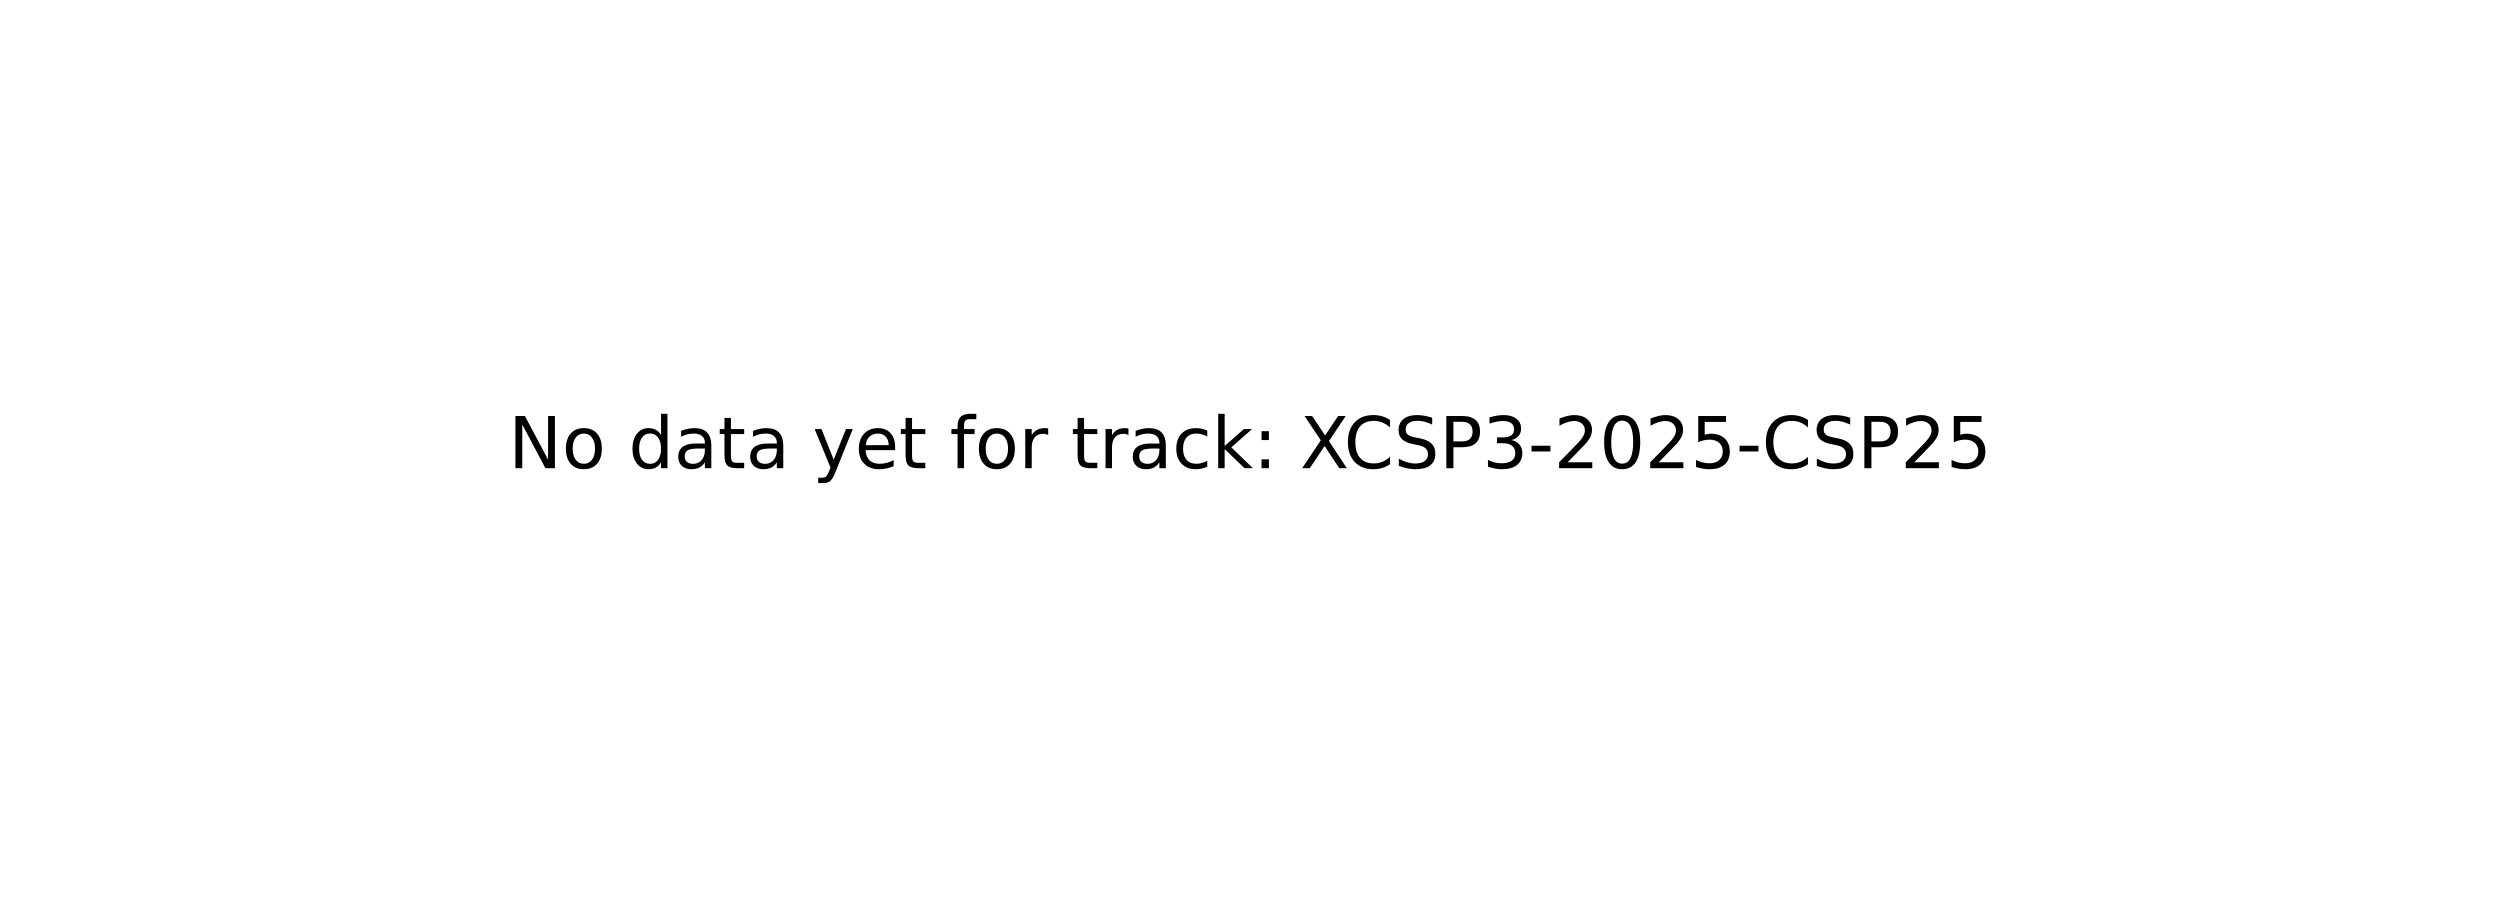
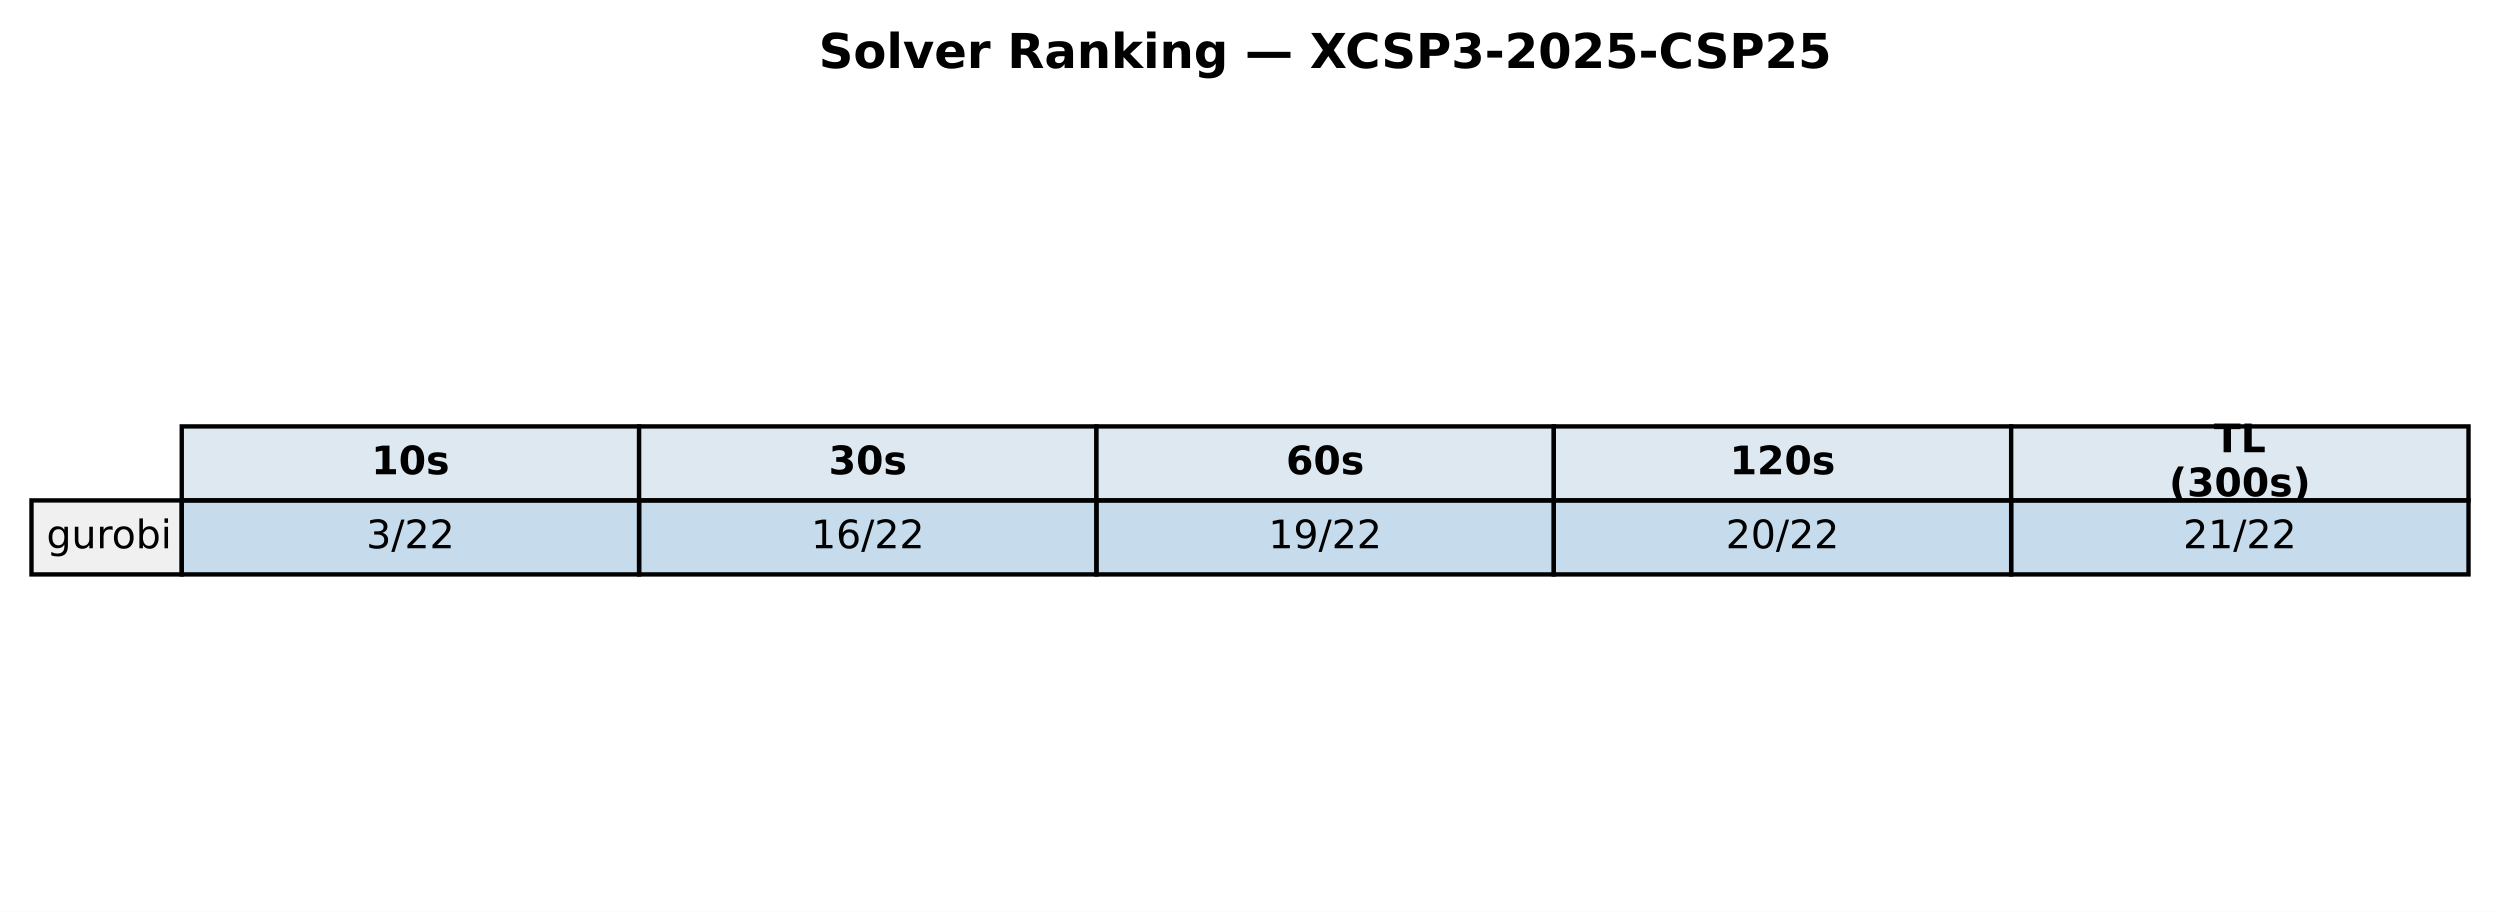
- <svg xmlns="http://www.w3.org/2000/svg" xmlns:xlink="http://www.w3.org/1999/xlink" width="349.2pt" height="125.28pt" viewBox="0 0 349.2 125.28" version="1.1">
+ <svg xmlns="http://www.w3.org/2000/svg" xmlns:xlink="http://www.w3.org/1999/xlink" width="571.72pt" height="208.518pt" viewBox="0 0 571.72 208.518" version="1.1">
  <defs>
    <style type="text/css">*{stroke-linejoin: round; stroke-linecap: butt}</style>
  </defs>
  <g id="figure_1">
    <g id="patch_1">
-       <path d="M 0 125.28  L 349.2 125.28  L 349.2 0  L 0 0  z " style="fill: #ffffff" />
+       <path d="M 0 208.518  L 571.72 208.518  L 571.72 0  L 0 0  z " style="fill: #ffffff" />
    </g>
    <g id="axes_1">
-       <g id="text_1">
-         <g transform="translate(71.0125 65.39938) scale(0.1 -0.1)">
+       <g id="table_1">
+         <g id="patch_2">
+           <path d="M 41.563 114.438  L 146.154 114.438  L 146.154 97.514  L 41.563 97.514  z " style="fill: #dde8f0; stroke: #000000; stroke-linejoin: miter" />
+         </g>
+         <g id="text_1">
+           <g transform="translate(84.91809 108.4594) scale(0.09 -0.09)">
+             <defs>
+               <path id="DejaVuSans-Bold-31" d="M 750 831  L 1813 831  L 1813 3847  L 722 3622  L 722 4441  L 1806 4666  L 2950 4666  L 2950 831  L 4013 831  L 4013 0  L 750 0  L 750 831  z " transform="scale(0.015625)" />
+               <path id="DejaVuSans-Bold-30" d="M 2944 2338  Q 2944 3213 2780 3570  Q 2616 3928 2228 3928  Q 1841 3928 1675 3570  Q 1509 3213 1509 2338  Q 1509 1453 1675 1090  Q 1841 728 2228 728  Q 2613 728 2778 1090  Q 2944 1453 2944 2338  z M 4147 2328  Q 4147 1169 3647 539  Q 3147 -91 2228 -91  Q 1306 -91 806 539  Q 306 1169 306 2328  Q 306 3491 806 4120  Q 1306 4750 2228 4750  Q 3147 4750 3647 4120  Q 4147 3491 4147 2328  z " transform="scale(0.015625)" />
+               <path id="DejaVuSans-Bold-73" d="M 3272 3391  L 3272 2541  Q 2913 2691 2578 2766  Q 2244 2841 1947 2841  Q 1628 2841 1473 2761  Q 1319 2681 1319 2516  Q 1319 2381 1436 2309  Q 1553 2238 1856 2203  L 2053 2175  Q 2913 2066 3209 1816  Q 3506 1566 3506 1031  Q 3506 472 3093 190  Q 2681 -91 1863 -91  Q 1516 -91 1145 -36  Q 775 19 384 128  L 384 978  Q 719 816 1070 734  Q 1422 653 1784 653  Q 2113 653 2278 743  Q 2444 834 2444 1013  Q 2444 1163 2330 1236  Q 2216 1309 1875 1350  L 1678 1375  Q 931 1469 631 1722  Q 331 1975 331 2491  Q 331 3047 712 3315  Q 1094 3584 1881 3584  Q 2191 3584 2531 3537  Q 2872 3491 3272 3391  z " transform="scale(0.015625)" />
+             </defs>
+             <use xlink:href="#DejaVuSans-Bold-31" />
+             <use xlink:href="#DejaVuSans-Bold-30" transform="translate(69.58008 0)" />
+             <use xlink:href="#DejaVuSans-Bold-73" transform="translate(139.1602 0)" />
+           </g>
+         </g>
+         <g id="patch_3">
+           <path d="M 146.154 114.438  L 250.746 114.438  L 250.746 97.514  L 146.154 97.514  z " style="fill: #dde8f0; stroke: #000000; stroke-linejoin: miter" />
+         </g>
+         <g id="text_2">
+           <g transform="translate(189.5096 108.4594) scale(0.09 -0.09)">
+             <defs>
+               <path id="DejaVuSans-Bold-33" d="M 2981 2516  Q 3453 2394 3698 2092  Q 3944 1791 3944 1325  Q 3944 631 3412 270  Q 2881 -91 1863 -91  Q 1503 -91 1142 -33  Q 781 25 428 141  L 428 1069  Q 766 900 1098 814  Q 1431 728 1753 728  Q 2231 728 2486 893  Q 2741 1059 2741 1369  Q 2741 1688 2480 1852  Q 2219 2016 1709 2016  L 1228 2016  L 1228 2791  L 1734 2791  Q 2188 2791 2409 2933  Q 2631 3075 2631 3366  Q 2631 3634 2415 3781  Q 2200 3928 1806 3928  Q 1516 3928 1219 3862  Q 922 3797 628 3669  L 628 4550  Q 984 4650 1334 4700  Q 1684 4750 2022 4750  Q 2931 4750 3382 4451  Q 3834 4153 3834 3553  Q 3834 3144 3618 2883  Q 3403 2622 2981 2516  z " transform="scale(0.015625)" />
+             </defs>
+             <use xlink:href="#DejaVuSans-Bold-33" />
+             <use xlink:href="#DejaVuSans-Bold-30" transform="translate(69.58008 0)" />
+             <use xlink:href="#DejaVuSans-Bold-73" transform="translate(139.1602 0)" />
+           </g>
+         </g>
+         <g id="patch_4">
+           <path d="M 250.746 114.438  L 355.337 114.438  L 355.337 97.514  L 250.746 97.514  z " style="fill: #dde8f0; stroke: #000000; stroke-linejoin: miter" />
+         </g>
+         <g id="text_3">
+           <g transform="translate(294.1011 108.4594) scale(0.09 -0.09)">
+             <defs>
+               <path id="DejaVuSans-Bold-36" d="M 2316 2303  Q 2000 2303 1842 2098  Q 1684 1894 1684 1484  Q 1684 1075 1842 870  Q 2000 666 2316 666  Q 2634 666 2792 870  Q 2950 1075 2950 1484  Q 2950 1894 2792 2098  Q 2634 2303 2316 2303  z M 3803 4544  L 3803 3681  Q 3506 3822 3243 3889  Q 2981 3956 2731 3956  Q 2194 3956 1894 3657  Q 1594 3359 1544 2772  Q 1750 2925 1990 3001  Q 2231 3078 2516 3078  Q 3231 3078 3670 2659  Q 4109 2241 4109 1563  Q 4109 813 3618 361  Q 3128 -91 2303 -91  Q 1394 -91 895 523  Q 397 1138 397 2266  Q 397 3422 980 4083  Q 1563 4744 2578 4744  Q 2900 4744 3203 4694  Q 3506 4644 3803 4544  z " transform="scale(0.015625)" />
+             </defs>
+             <use xlink:href="#DejaVuSans-Bold-36" />
+             <use xlink:href="#DejaVuSans-Bold-30" transform="translate(69.58008 0)" />
+             <use xlink:href="#DejaVuSans-Bold-73" transform="translate(139.1602 0)" />
+           </g>
+         </g>
+         <g id="patch_5">
+           <path d="M 355.337 114.438  L 459.929 114.438  L 459.929 97.514  L 355.337 97.514  z " style="fill: #dde8f0; stroke: #000000; stroke-linejoin: miter" />
+         </g>
+         <g id="text_4">
+           <g transform="translate(395.5616 108.4594) scale(0.09 -0.09)">
+             <defs>
+               <path id="DejaVuSans-Bold-32" d="M 1844 884  L 3897 884  L 3897 0  L 506 0  L 506 884  L 2209 2388  Q 2438 2594 2547 2791  Q 2656 2988 2656 3200  Q 2656 3528 2436 3728  Q 2216 3928 1850 3928  Q 1569 3928 1234 3808  Q 900 3688 519 3450  L 519 4475  Q 925 4609 1322 4679  Q 1719 4750 2100 4750  Q 2938 4750 3402 4381  Q 3866 4013 3866 3353  Q 3866 2972 3669 2642  Q 3472 2313 2841 1759  L 1844 884  z " transform="scale(0.015625)" />
+             </defs>
+             <use xlink:href="#DejaVuSans-Bold-31" />
+             <use xlink:href="#DejaVuSans-Bold-32" transform="translate(69.58008 0)" />
+             <use xlink:href="#DejaVuSans-Bold-30" transform="translate(139.1602 0)" />
+             <use xlink:href="#DejaVuSans-Bold-73" transform="translate(208.7402 0)" />
+           </g>
+         </g>
+         <g id="patch_6">
+           <path d="M 459.929 114.438  L 564.52 114.438  L 564.52 97.514  L 459.929 97.514  z " style="fill: #dde8f0; stroke: #000000; stroke-linejoin: miter" />
+         </g>
+         <g id="text_5">
+           <g transform="translate(506.2872 103.4204) scale(0.09 -0.09)">
+             <defs>
+               <path id="DejaVuSans-Bold-54" d="M 31 4666  L 4331 4666  L 4331 3756  L 2784 3756  L 2784 0  L 1581 0  L 1581 3756  L 31 3756  L 31 4666  z " transform="scale(0.015625)" />
+               <path id="DejaVuSans-Bold-4c" d="M 588 4666  L 1791 4666  L 1791 909  L 3903 909  L 3903 0  L 588 0  L 588 4666  z " transform="scale(0.015625)" />
+             </defs>
+             <use xlink:href="#DejaVuSans-Bold-54" />
+             <use xlink:href="#DejaVuSans-Bold-4c" transform="translate(68.21289 0)" />
+           </g>
+           <g transform="translate(496.0399 113.4984) scale(0.09 -0.09)">
+             <defs>
+               <path id="DejaVuSans-Bold-28" d="M 2413 -844  L 1484 -844  Q 1006 -72 778 623  Q 550 1319 550 2003  Q 550 2688 779 3389  Q 1009 4091 1484 4856  L 2413 4856  Q 2013 4116 1813 3408  Q 1613 2700 1613 2009  Q 1613 1319 1811 609  Q 2009 -100 2413 -844  z " transform="scale(0.015625)" />
+               <path id="DejaVuSans-Bold-29" d="M 513 -844  Q 913 -100 1113 609  Q 1313 1319 1313 2009  Q 1313 2700 1113 3408  Q 913 4116 513 4856  L 1441 4856  Q 1916 4091 2145 3389  Q 2375 2688 2375 2003  Q 2375 1319 2147 623  Q 1919 -72 1441 -844  L 513 -844  z " transform="scale(0.015625)" />
+             </defs>
+             <use xlink:href="#DejaVuSans-Bold-28" />
+             <use xlink:href="#DejaVuSans-Bold-33" transform="translate(45.70312 0)" />
+             <use xlink:href="#DejaVuSans-Bold-30" transform="translate(115.2832 0)" />
+             <use xlink:href="#DejaVuSans-Bold-30" transform="translate(184.8633 0)" />
+             <use xlink:href="#DejaVuSans-Bold-73" transform="translate(254.4434 0)" />
+             <use xlink:href="#DejaVuSans-Bold-29" transform="translate(313.9648 0)" />
+           </g>
+         </g>
+         <g id="patch_7">
+           <path d="M 7.2 131.363  L 41.563 131.363  L 41.563 114.438  L 7.2 114.438  z " style="fill: #f0f0f0; stroke: #000000; stroke-linejoin: miter" />
+         </g>
+         <g id="text_6">
+           <g transform="translate(10.63626 125.3841) scale(0.09 -0.09)">
+             <defs>
+               <path id="DejaVuSans-67" d="M 2906 1791  Q 2906 2416 2648 2759  Q 2391 3103 1925 3103  Q 1463 3103 1205 2759  Q 947 2416 947 1791  Q 947 1169 1205 825  Q 1463 481 1925 481  Q 2391 481 2648 825  Q 2906 1169 2906 1791  z M 3481 434  Q 3481 -459 3084 -895  Q 2688 -1331 1869 -1331  Q 1566 -1331 1297 -1286  Q 1028 -1241 775 -1147  L 775 -588  Q 1028 -725 1275 -790  Q 1522 -856 1778 -856  Q 2344 -856 2625 -561  Q 2906 -266 2906 331  L 2906 616  Q 2728 306 2450 153  Q 2172 0 1784 0  Q 1141 0 747 490  Q 353 981 353 1791  Q 353 2603 747 3093  Q 1141 3584 1784 3584  Q 2172 3584 2450 3431  Q 2728 3278 2906 2969  L 2906 3500  L 3481 3500  L 3481 434  z " transform="scale(0.015625)" />
+               <path id="DejaVuSans-75" d="M 544 1381  L 544 3500  L 1119 3500  L 1119 1403  Q 1119 906 1312 657  Q 1506 409 1894 409  Q 2359 409 2629 706  Q 2900 1003 2900 1516  L 2900 3500  L 3475 3500  L 3475 0  L 2900 0  L 2900 538  Q 2691 219 2414 64  Q 2138 -91 1772 -91  Q 1169 -91 856 284  Q 544 659 544 1381  z M 1991 3584  L 1991 3584  z " transform="scale(0.015625)" />
+               <path id="DejaVuSans-72" d="M 2631 2963  Q 2534 3019 2420 3045  Q 2306 3072 2169 3072  Q 1681 3072 1420 2755  Q 1159 2438 1159 1844  L 1159 0  L 581 0  L 581 3500  L 1159 3500  L 1159 2956  Q 1341 3275 1631 3429  Q 1922 3584 2338 3584  Q 2397 3584 2469 3576  Q 2541 3569 2628 3553  L 2631 2963  z " transform="scale(0.015625)" />
+               <path id="DejaVuSans-6f" d="M 1959 3097  Q 1497 3097 1228 2736  Q 959 2375 959 1747  Q 959 1119 1226 758  Q 1494 397 1959 397  Q 2419 397 2687 759  Q 2956 1122 2956 1747  Q 2956 2369 2687 2733  Q 2419 3097 1959 3097  z M 1959 3584  Q 2709 3584 3137 3096  Q 3566 2609 3566 1747  Q 3566 888 3137 398  Q 2709 -91 1959 -91  Q 1206 -91 779 398  Q 353 888 353 1747  Q 353 2609 779 3096  Q 1206 3584 1959 3584  z " transform="scale(0.015625)" />
+               <path id="DejaVuSans-62" d="M 3116 1747  Q 3116 2381 2855 2742  Q 2594 3103 2138 3103  Q 1681 3103 1420 2742  Q 1159 2381 1159 1747  Q 1159 1113 1420 752  Q 1681 391 2138 391  Q 2594 391 2855 752  Q 3116 1113 3116 1747  z M 1159 2969  Q 1341 3281 1617 3432  Q 1894 3584 2278 3584  Q 2916 3584 3314 3078  Q 3713 2572 3713 1747  Q 3713 922 3314 415  Q 2916 -91 2278 -91  Q 1894 -91 1617 61  Q 1341 213 1159 525  L 1159 0  L 581 0  L 581 4863  L 1159 4863  L 1159 2969  z " transform="scale(0.015625)" />
+               <path id="DejaVuSans-69" d="M 603 3500  L 1178 3500  L 1178 0  L 603 0  L 603 3500  z M 603 4863  L 1178 4863  L 1178 4134  L 603 4134  L 603 4863  z " transform="scale(0.015625)" />
+             </defs>
+             <use xlink:href="#DejaVuSans-67" />
+             <use xlink:href="#DejaVuSans-75" transform="translate(63.47656 0)" />
+             <use xlink:href="#DejaVuSans-72" transform="translate(126.8555 0)" />
+             <use xlink:href="#DejaVuSans-6f" transform="translate(165.7188 0)" />
+             <use xlink:href="#DejaVuSans-62" transform="translate(226.9004 0)" />
+             <use xlink:href="#DejaVuSans-69" transform="translate(290.377 0)" />
+           </g>
+         </g>
+         <g id="patch_8">
+           <path d="M 41.563 131.363  L 146.154 131.363  L 146.154 114.438  L 41.563 114.438  z " style="fill: #1f77b4; fill-opacity: 0.25; stroke: #000000; stroke-linejoin: miter" />
+         </g>
+         <g id="text_7">
+           <g transform="translate(83.75301 125.3841) scale(0.09 -0.09)">
+             <defs>
+               <path id="DejaVuSans-33" d="M 2597 2516  Q 3050 2419 3304 2112  Q 3559 1806 3559 1356  Q 3559 666 3084 287  Q 2609 -91 1734 -91  Q 1441 -91 1130 -33  Q 819 25 488 141  L 488 750  Q 750 597 1062 519  Q 1375 441 1716 441  Q 2309 441 2620 675  Q 2931 909 2931 1356  Q 2931 1769 2642 2001  Q 2353 2234 1838 2234  L 1294 2234  L 1294 2753  L 1863 2753  Q 2328 2753 2575 2939  Q 2822 3125 2822 3475  Q 2822 3834 2567 4026  Q 2313 4219 1838 4219  Q 1578 4219 1281 4162  Q 984 4106 628 3988  L 628 4550  Q 988 4650 1302 4700  Q 1616 4750 1894 4750  Q 2613 4750 3031 4423  Q 3450 4097 3450 3541  Q 3450 3153 3228 2886  Q 3006 2619 2597 2516  z " transform="scale(0.015625)" />
+               <path id="DejaVuSans-2f" d="M 1625 4666  L 2156 4666  L 531 -594  L 0 -594  L 1625 4666  z " transform="scale(0.015625)" />
+               <path id="DejaVuSans-32" d="M 1228 531  L 3431 531  L 3431 0  L 469 0  L 469 531  Q 828 903 1448 1529  Q 2069 2156 2228 2338  Q 2531 2678 2651 2914  Q 2772 3150 2772 3378  Q 2772 3750 2511 3984  Q 2250 4219 1831 4219  Q 1534 4219 1204 4116  Q 875 4013 500 3803  L 500 4441  Q 881 4594 1212 4672  Q 1544 4750 1819 4750  Q 2544 4750 2975 4387  Q 3406 4025 3406 3419  Q 3406 3131 3298 2873  Q 3191 2616 2906 2266  Q 2828 2175 2409 1742  Q 1991 1309 1228 531  z " transform="scale(0.015625)" />
+             </defs>
+             <use xlink:href="#DejaVuSans-33" />
+             <use xlink:href="#DejaVuSans-2f" transform="translate(63.62305 0)" />
+             <use xlink:href="#DejaVuSans-32" transform="translate(97.31445 0)" />
+             <use xlink:href="#DejaVuSans-32" transform="translate(160.9375 0)" />
+           </g>
+         </g>
+         <g id="patch_9">
+           <path d="M 146.154 131.363  L 250.746 131.363  L 250.746 114.438  L 146.154 114.438  z " style="fill: #1f77b4; fill-opacity: 0.25; stroke: #000000; stroke-linejoin: miter" />
+         </g>
+         <g id="text_8">
+           <g transform="translate(185.4814 125.3841) scale(0.09 -0.09)">
+             <defs>
+               <path id="DejaVuSans-31" d="M 794 531  L 1825 531  L 1825 4091  L 703 3866  L 703 4441  L 1819 4666  L 2450 4666  L 2450 531  L 3481 531  L 3481 0  L 794 0  L 794 531  z " transform="scale(0.015625)" />
+               <path id="DejaVuSans-36" d="M 2113 2584  Q 1688 2584 1439 2293  Q 1191 2003 1191 1497  Q 1191 994 1439 701  Q 1688 409 2113 409  Q 2538 409 2786 701  Q 3034 994 3034 1497  Q 3034 2003 2786 2293  Q 2538 2584 2113 2584  z M 3366 4563  L 3366 3988  Q 3128 4100 2886 4159  Q 2644 4219 2406 4219  Q 1781 4219 1451 3797  Q 1122 3375 1075 2522  Q 1259 2794 1537 2939  Q 1816 3084 2150 3084  Q 2853 3084 3261 2657  Q 3669 2231 3669 1497  Q 3669 778 3244 343  Q 2819 -91 2113 -91  Q 1303 -91 875 529  Q 447 1150 447 2328  Q 447 3434 972 4092  Q 1497 4750 2381 4750  Q 2619 4750 2861 4703  Q 3103 4656 3366 4563  z " transform="scale(0.015625)" />
+             </defs>
+             <use xlink:href="#DejaVuSans-31" />
+             <use xlink:href="#DejaVuSans-36" transform="translate(63.62305 0)" />
+             <use xlink:href="#DejaVuSans-2f" transform="translate(127.2461 0)" />
+             <use xlink:href="#DejaVuSans-32" transform="translate(160.9375 0)" />
+             <use xlink:href="#DejaVuSans-32" transform="translate(224.5605 0)" />
+           </g>
+         </g>
+         <g id="patch_10">
+           <path d="M 250.746 131.363  L 355.337 131.363  L 355.337 114.438  L 250.746 114.438  z " style="fill: #1f77b4; fill-opacity: 0.25; stroke: #000000; stroke-linejoin: miter" />
+         </g>
+         <g id="text_9">
+           <g transform="translate(290.0729 125.3841) scale(0.09 -0.09)">
+             <defs>
+               <path id="DejaVuSans-39" d="M 703 97  L 703 672  Q 941 559 1184 500  Q 1428 441 1663 441  Q 2288 441 2617 861  Q 2947 1281 2994 2138  Q 2813 1869 2534 1725  Q 2256 1581 1919 1581  Q 1219 1581 811 2004  Q 403 2428 403 3163  Q 403 3881 828 4315  Q 1253 4750 1959 4750  Q 2769 4750 3195 4129  Q 3622 3509 3622 2328  Q 3622 1225 3098 567  Q 2575 -91 1691 -91  Q 1453 -91 1209 -44  Q 966 3 703 97  z M 1959 2075  Q 2384 2075 2632 2365  Q 2881 2656 2881 3163  Q 2881 3666 2632 3958  Q 2384 4250 1959 4250  Q 1534 4250 1286 3958  Q 1038 3666 1038 3163  Q 1038 2656 1286 2365  Q 1534 2075 1959 2075  z " transform="scale(0.015625)" />
+             </defs>
+             <use xlink:href="#DejaVuSans-31" />
+             <use xlink:href="#DejaVuSans-39" transform="translate(63.62305 0)" />
+             <use xlink:href="#DejaVuSans-2f" transform="translate(127.2461 0)" />
+             <use xlink:href="#DejaVuSans-32" transform="translate(160.9375 0)" />
+             <use xlink:href="#DejaVuSans-32" transform="translate(224.5605 0)" />
+           </g>
+         </g>
+         <g id="patch_11">
+           <path d="M 355.337 131.363  L 459.929 131.363  L 459.929 114.438  L 355.337 114.438  z " style="fill: #1f77b4; fill-opacity: 0.25; stroke: #000000; stroke-linejoin: miter" />
+         </g>
+         <g id="text_10">
+           <g transform="translate(394.6644 125.3841) scale(0.09 -0.09)">
+             <defs>
+               <path id="DejaVuSans-30" d="M 2034 4250  Q 1547 4250 1301 3770  Q 1056 3291 1056 2328  Q 1056 1369 1301 889  Q 1547 409 2034 409  Q 2525 409 2770 889  Q 3016 1369 3016 2328  Q 3016 3291 2770 3770  Q 2525 4250 2034 4250  z M 2034 4750  Q 2819 4750 3233 4129  Q 3647 3509 3647 2328  Q 3647 1150 3233 529  Q 2819 -91 2034 -91  Q 1250 -91 836 529  Q 422 1150 422 2328  Q 422 3509 836 4129  Q 1250 4750 2034 4750  z " transform="scale(0.015625)" />
+             </defs>
+             <use xlink:href="#DejaVuSans-32" />
+             <use xlink:href="#DejaVuSans-30" transform="translate(63.62305 0)" />
+             <use xlink:href="#DejaVuSans-2f" transform="translate(127.2461 0)" />
+             <use xlink:href="#DejaVuSans-32" transform="translate(160.9375 0)" />
+             <use xlink:href="#DejaVuSans-32" transform="translate(224.5605 0)" />
+           </g>
+         </g>
+         <g id="patch_12">
+           <path d="M 459.929 131.363  L 564.52 131.363  L 564.52 114.438  L 459.929 114.438  z " style="fill: #1f77b4; fill-opacity: 0.25; stroke: #000000; stroke-linejoin: miter" />
+         </g>
+         <g id="text_11">
+           <g transform="translate(499.256 125.3841) scale(0.09 -0.09)">
+             <use xlink:href="#DejaVuSans-32" />
+             <use xlink:href="#DejaVuSans-31" transform="translate(63.62305 0)" />
+             <use xlink:href="#DejaVuSans-2f" transform="translate(127.2461 0)" />
+             <use xlink:href="#DejaVuSans-32" transform="translate(160.9375 0)" />
+             <use xlink:href="#DejaVuSans-32" transform="translate(224.5605 0)" />
+           </g>
+         </g>
+       </g>
+       <g id="text_12">
+         <g transform="translate(187.2303 15.55828) scale(0.11 -0.11)">
          <defs>
-             <path id="DejaVuSans-4e" d="M 628 4666  L 1478 4666  L 3547 763  L 3547 4666  L 4159 4666  L 4159 0  L 3309 0  L 1241 3903  L 1241 0  L 628 0  L 628 4666  z " transform="scale(0.015625)" />
-             <path id="DejaVuSans-6f" d="M 1959 3097  Q 1497 3097 1228 2736  Q 959 2375 959 1747  Q 959 1119 1226 758  Q 1494 397 1959 397  Q 2419 397 2687 759  Q 2956 1122 2956 1747  Q 2956 2369 2687 2733  Q 2419 3097 1959 3097  z M 1959 3584  Q 2709 3584 3137 3096  Q 3566 2609 3566 1747  Q 3566 888 3137 398  Q 2709 -91 1959 -91  Q 1206 -91 779 398  Q 353 888 353 1747  Q 353 2609 779 3096  Q 1206 3584 1959 3584  z " transform="scale(0.015625)" />
-             <path id="DejaVuSans-20" transform="scale(0.015625)" />
-             <path id="DejaVuSans-64" d="M 2906 2969  L 2906 4863  L 3481 4863  L 3481 0  L 2906 0  L 2906 525  Q 2725 213 2448 61  Q 2172 -91 1784 -91  Q 1150 -91 751 415  Q 353 922 353 1747  Q 353 2572 751 3078  Q 1150 3584 1784 3584  Q 2172 3584 2448 3432  Q 2725 3281 2906 2969  z M 947 1747  Q 947 1113 1208 752  Q 1469 391 1925 391  Q 2381 391 2643 752  Q 2906 1113 2906 1747  Q 2906 2381 2643 2742  Q 2381 3103 1925 3103  Q 1469 3103 1208 2742  Q 947 2381 947 1747  z " transform="scale(0.015625)" />
-             <path id="DejaVuSans-61" d="M 2194 1759  Q 1497 1759 1228 1600  Q 959 1441 959 1056  Q 959 750 1161 570  Q 1363 391 1709 391  Q 2188 391 2477 730  Q 2766 1069 2766 1631  L 2766 1759  L 2194 1759  z M 3341 1997  L 3341 0  L 2766 0  L 2766 531  Q 2569 213 2275 61  Q 1981 -91 1556 -91  Q 1019 -91 701 211  Q 384 513 384 1019  Q 384 1609 779 1909  Q 1175 2209 1959 2209  L 2766 2209  L 2766 2266  Q 2766 2663 2505 2880  Q 2244 3097 1772 3097  Q 1472 3097 1187 3025  Q 903 2953 641 2809  L 641 3341  Q 956 3463 1253 3523  Q 1550 3584 1831 3584  Q 2591 3584 2966 3190  Q 3341 2797 3341 1997  z " transform="scale(0.015625)" />
-             <path id="DejaVuSans-74" d="M 1172 4494  L 1172 3500  L 2356 3500  L 2356 3053  L 1172 3053  L 1172 1153  Q 1172 725 1289 603  Q 1406 481 1766 481  L 2356 481  L 2356 0  L 1766 0  Q 1100 0 847 248  Q 594 497 594 1153  L 594 3053  L 172 3053  L 172 3500  L 594 3500  L 594 4494  L 1172 4494  z " transform="scale(0.015625)" />
-             <path id="DejaVuSans-79" d="M 2059 -325  Q 1816 -950 1584 -1140  Q 1353 -1331 966 -1331  L 506 -1331  L 506 -850  L 844 -850  Q 1081 -850 1212 -737  Q 1344 -625 1503 -206  L 1606 56  L 191 3500  L 800 3500  L 1894 763  L 2988 3500  L 3597 3500  L 2059 -325  z " transform="scale(0.015625)" />
-             <path id="DejaVuSans-65" d="M 3597 1894  L 3597 1613  L 953 1613  Q 991 1019 1311 708  Q 1631 397 2203 397  Q 2534 397 2845 478  Q 3156 559 3463 722  L 3463 178  Q 3153 47 2828 -22  Q 2503 -91 2169 -91  Q 1331 -91 842 396  Q 353 884 353 1716  Q 353 2575 817 3079  Q 1281 3584 2069 3584  Q 2775 3584 3186 3129  Q 3597 2675 3597 1894  z M 3022 2063  Q 3016 2534 2758 2815  Q 2500 3097 2075 3097  Q 1594 3097 1305 2825  Q 1016 2553 972 2059  L 3022 2063  z " transform="scale(0.015625)" />
-             <path id="DejaVuSans-66" d="M 2375 4863  L 2375 4384  L 1825 4384  Q 1516 4384 1395 4259  Q 1275 4134 1275 3809  L 1275 3500  L 2222 3500  L 2222 3053  L 1275 3053  L 1275 0  L 697 0  L 697 3053  L 147 3053  L 147 3500  L 697 3500  L 697 3744  Q 697 4328 969 4595  Q 1241 4863 1831 4863  L 2375 4863  z " transform="scale(0.015625)" />
-             <path id="DejaVuSans-72" d="M 2631 2963  Q 2534 3019 2420 3045  Q 2306 3072 2169 3072  Q 1681 3072 1420 2755  Q 1159 2438 1159 1844  L 1159 0  L 581 0  L 581 3500  L 1159 3500  L 1159 2956  Q 1341 3275 1631 3429  Q 1922 3584 2338 3584  Q 2397 3584 2469 3576  Q 2541 3569 2628 3553  L 2631 2963  z " transform="scale(0.015625)" />
-             <path id="DejaVuSans-63" d="M 3122 3366  L 3122 2828  Q 2878 2963 2633 3030  Q 2388 3097 2138 3097  Q 1578 3097 1268 2742  Q 959 2388 959 1747  Q 959 1106 1268 751  Q 1578 397 2138 397  Q 2388 397 2633 464  Q 2878 531 3122 666  L 3122 134  Q 2881 22 2623 -34  Q 2366 -91 2075 -91  Q 1284 -91 818 406  Q 353 903 353 1747  Q 353 2603 823 3093  Q 1294 3584 2113 3584  Q 2378 3584 2631 3529  Q 2884 3475 3122 3366  z " transform="scale(0.015625)" />
-             <path id="DejaVuSans-6b" d="M 581 4863  L 1159 4863  L 1159 1991  L 2875 3500  L 3609 3500  L 1753 1863  L 3688 0  L 2938 0  L 1159 1709  L 1159 0  L 581 0  L 581 4863  z " transform="scale(0.015625)" />
-             <path id="DejaVuSans-3a" d="M 750 794  L 1409 794  L 1409 0  L 750 0  L 750 794  z M 750 3309  L 1409 3309  L 1409 2516  L 750 2516  L 750 3309  z " transform="scale(0.015625)" />
-             <path id="DejaVuSans-58" d="M 403 4666  L 1081 4666  L 2241 2931  L 3406 4666  L 4084 4666  L 2584 2425  L 4184 0  L 3506 0  L 2194 1984  L 872 0  L 191 0  L 1856 2491  L 403 4666  z " transform="scale(0.015625)" />
-             <path id="DejaVuSans-43" d="M 4122 4306  L 4122 3641  Q 3803 3938 3442 4084  Q 3081 4231 2675 4231  Q 1875 4231 1450 3742  Q 1025 3253 1025 2328  Q 1025 1406 1450 917  Q 1875 428 2675 428  Q 3081 428 3442 575  Q 3803 722 4122 1019  L 4122 359  Q 3791 134 3420 21  Q 3050 -91 2638 -91  Q 1578 -91 968 557  Q 359 1206 359 2328  Q 359 3453 968 4101  Q 1578 4750 2638 4750  Q 3056 4750 3426 4639  Q 3797 4528 4122 4306  z " transform="scale(0.015625)" />
-             <path id="DejaVuSans-53" d="M 3425 4513  L 3425 3897  Q 3066 4069 2747 4153  Q 2428 4238 2131 4238  Q 1616 4238 1336 4038  Q 1056 3838 1056 3469  Q 1056 3159 1242 3001  Q 1428 2844 1947 2747  L 2328 2669  Q 3034 2534 3370 2195  Q 3706 1856 3706 1288  Q 3706 609 3251 259  Q 2797 -91 1919 -91  Q 1588 -91 1214 -16  Q 841 59 441 206  L 441 856  Q 825 641 1194 531  Q 1563 422 1919 422  Q 2459 422 2753 634  Q 3047 847 3047 1241  Q 3047 1584 2836 1778  Q 2625 1972 2144 2069  L 1759 2144  Q 1053 2284 737 2584  Q 422 2884 422 3419  Q 422 4038 858 4394  Q 1294 4750 2059 4750  Q 2388 4750 2728 4690  Q 3069 4631 3425 4513  z " transform="scale(0.015625)" />
-             <path id="DejaVuSans-50" d="M 1259 4147  L 1259 2394  L 2053 2394  Q 2494 2394 2734 2622  Q 2975 2850 2975 3272  Q 2975 3691 2734 3919  Q 2494 4147 2053 4147  L 1259 4147  z M 628 4666  L 2053 4666  Q 2838 4666 3239 4311  Q 3641 3956 3641 3272  Q 3641 2581 3239 2228  Q 2838 1875 2053 1875  L 1259 1875  L 1259 0  L 628 0  L 628 4666  z " transform="scale(0.015625)" />
-             <path id="DejaVuSans-33" d="M 2597 2516  Q 3050 2419 3304 2112  Q 3559 1806 3559 1356  Q 3559 666 3084 287  Q 2609 -91 1734 -91  Q 1441 -91 1130 -33  Q 819 25 488 141  L 488 750  Q 750 597 1062 519  Q 1375 441 1716 441  Q 2309 441 2620 675  Q 2931 909 2931 1356  Q 2931 1769 2642 2001  Q 2353 2234 1838 2234  L 1294 2234  L 1294 2753  L 1863 2753  Q 2328 2753 2575 2939  Q 2822 3125 2822 3475  Q 2822 3834 2567 4026  Q 2313 4219 1838 4219  Q 1578 4219 1281 4162  Q 984 4106 628 3988  L 628 4550  Q 988 4650 1302 4700  Q 1616 4750 1894 4750  Q 2613 4750 3031 4423  Q 3450 4097 3450 3541  Q 3450 3153 3228 2886  Q 3006 2619 2597 2516  z " transform="scale(0.015625)" />
-             <path id="DejaVuSans-2d" d="M 313 2009  L 1997 2009  L 1997 1497  L 313 1497  L 313 2009  z " transform="scale(0.015625)" />
-             <path id="DejaVuSans-32" d="M 1228 531  L 3431 531  L 3431 0  L 469 0  L 469 531  Q 828 903 1448 1529  Q 2069 2156 2228 2338  Q 2531 2678 2651 2914  Q 2772 3150 2772 3378  Q 2772 3750 2511 3984  Q 2250 4219 1831 4219  Q 1534 4219 1204 4116  Q 875 4013 500 3803  L 500 4441  Q 881 4594 1212 4672  Q 1544 4750 1819 4750  Q 2544 4750 2975 4387  Q 3406 4025 3406 3419  Q 3406 3131 3298 2873  Q 3191 2616 2906 2266  Q 2828 2175 2409 1742  Q 1991 1309 1228 531  z " transform="scale(0.015625)" />
-             <path id="DejaVuSans-30" d="M 2034 4250  Q 1547 4250 1301 3770  Q 1056 3291 1056 2328  Q 1056 1369 1301 889  Q 1547 409 2034 409  Q 2525 409 2770 889  Q 3016 1369 3016 2328  Q 3016 3291 2770 3770  Q 2525 4250 2034 4250  z M 2034 4750  Q 2819 4750 3233 4129  Q 3647 3509 3647 2328  Q 3647 1150 3233 529  Q 2819 -91 2034 -91  Q 1250 -91 836 529  Q 422 1150 422 2328  Q 422 3509 836 4129  Q 1250 4750 2034 4750  z " transform="scale(0.015625)" />
-             <path id="DejaVuSans-35" d="M 691 4666  L 3169 4666  L 3169 4134  L 1269 4134  L 1269 2991  Q 1406 3038 1543 3061  Q 1681 3084 1819 3084  Q 2600 3084 3056 2656  Q 3513 2228 3513 1497  Q 3513 744 3044 326  Q 2575 -91 1722 -91  Q 1428 -91 1123 -41  Q 819 9 494 109  L 494 744  Q 775 591 1075 516  Q 1375 441 1709 441  Q 2250 441 2565 725  Q 2881 1009 2881 1497  Q 2881 1984 2565 2268  Q 2250 2553 1709 2553  Q 1456 2553 1204 2497  Q 953 2441 691 2322  L 691 4666  z " transform="scale(0.015625)" />
+             <path id="DejaVuSans-Bold-53" d="M 3834 4519  L 3834 3531  Q 3450 3703 3084 3790  Q 2719 3878 2394 3878  Q 1963 3878 1756 3759  Q 1550 3641 1550 3391  Q 1550 3203 1689 3098  Q 1828 2994 2194 2919  L 2706 2816  Q 3484 2659 3812 2340  Q 4141 2022 4141 1434  Q 4141 663 3683 286  Q 3225 -91 2284 -91  Q 1841 -91 1394 -6  Q 947 78 500 244  L 500 1259  Q 947 1022 1364 901  Q 1781 781 2169 781  Q 2563 781 2772 912  Q 2981 1044 2981 1288  Q 2981 1506 2839 1625  Q 2697 1744 2272 1838  L 1806 1941  Q 1106 2091 782 2419  Q 459 2747 459 3303  Q 459 4000 909 4375  Q 1359 4750 2203 4750  Q 2588 4750 2994 4692  Q 3400 4634 3834 4519  z " transform="scale(0.015625)" />
+             <path id="DejaVuSans-Bold-6f" d="M 2203 2784  Q 1831 2784 1636 2517  Q 1441 2250 1441 1747  Q 1441 1244 1636 976  Q 1831 709 2203 709  Q 2569 709 2762 976  Q 2956 1244 2956 1747  Q 2956 2250 2762 2517  Q 2569 2784 2203 2784  z M 2203 3584  Q 3106 3584 3614 3096  Q 4122 2609 4122 1747  Q 4122 884 3614 396  Q 3106 -91 2203 -91  Q 1297 -91 786 396  Q 275 884 275 1747  Q 275 2609 786 3096  Q 1297 3584 2203 3584  z " transform="scale(0.015625)" />
+             <path id="DejaVuSans-Bold-6c" d="M 538 4863  L 1656 4863  L 1656 0  L 538 0  L 538 4863  z " transform="scale(0.015625)" />
+             <path id="DejaVuSans-Bold-76" d="M 97 3500  L 1216 3500  L 2088 1081  L 2956 3500  L 4078 3500  L 2700 0  L 1472 0  L 97 3500  z " transform="scale(0.015625)" />
+             <path id="DejaVuSans-Bold-65" d="M 4031 1759  L 4031 1441  L 1416 1441  Q 1456 1047 1700 850  Q 1944 653 2381 653  Q 2734 653 3104 758  Q 3475 863 3866 1075  L 3866 213  Q 3469 63 3072 -14  Q 2675 -91 2278 -91  Q 1328 -91 801 392  Q 275 875 275 1747  Q 275 2603 792 3093  Q 1309 3584 2216 3584  Q 3041 3584 3536 3087  Q 4031 2591 4031 1759  z M 2881 2131  Q 2881 2450 2695 2645  Q 2509 2841 2209 2841  Q 1884 2841 1681 2658  Q 1478 2475 1428 2131  L 2881 2131  z " transform="scale(0.015625)" />
+             <path id="DejaVuSans-Bold-72" d="M 3138 2547  Q 2991 2616 2845 2648  Q 2700 2681 2553 2681  Q 2122 2681 1889 2404  Q 1656 2128 1656 1613  L 1656 0  L 538 0  L 538 3500  L 1656 3500  L 1656 2925  Q 1872 3269 2151 3426  Q 2431 3584 2822 3584  Q 2878 3584 2943 3579  Q 3009 3575 3134 3559  L 3138 2547  z " transform="scale(0.015625)" />
+             <path id="DejaVuSans-Bold-20" transform="scale(0.015625)" />
+             <path id="DejaVuSans-Bold-52" d="M 2297 2597  Q 2675 2597 2839 2737  Q 3003 2878 3003 3200  Q 3003 3519 2839 3656  Q 2675 3794 2297 3794  L 1791 3794  L 1791 2597  L 2297 2597  z M 1791 1766  L 1791 0  L 588 0  L 588 4666  L 2425 4666  Q 3347 4666 3776 4356  Q 4206 4047 4206 3378  Q 4206 2916 3982 2619  Q 3759 2322 3309 2181  Q 3556 2125 3751 1926  Q 3947 1728 4147 1325  L 4800 0  L 3519 0  L 2950 1159  Q 2778 1509 2601 1637  Q 2425 1766 2131 1766  L 1791 1766  z " transform="scale(0.015625)" />
+             <path id="DejaVuSans-Bold-61" d="M 2106 1575  Q 1756 1575 1579 1456  Q 1403 1338 1403 1106  Q 1403 894 1545 773  Q 1688 653 1941 653  Q 2256 653 2472 879  Q 2688 1106 2688 1447  L 2688 1575  L 2106 1575  z M 3816 1997  L 3816 0  L 2688 0  L 2688 519  Q 2463 200 2181 54  Q 1900 -91 1497 -91  Q 953 -91 614 226  Q 275 544 275 1050  Q 275 1666 698 1953  Q 1122 2241 2028 2241  L 2688 2241  L 2688 2328  Q 2688 2594 2478 2717  Q 2269 2841 1825 2841  Q 1466 2841 1156 2769  Q 847 2697 581 2553  L 581 3406  Q 941 3494 1303 3539  Q 1666 3584 2028 3584  Q 2975 3584 3395 3211  Q 3816 2838 3816 1997  z " transform="scale(0.015625)" />
+             <path id="DejaVuSans-Bold-6e" d="M 4056 2131  L 4056 0  L 2931 0  L 2931 347  L 2931 1631  Q 2931 2084 2911 2256  Q 2891 2428 2841 2509  Q 2775 2619 2662 2680  Q 2550 2741 2406 2741  Q 2056 2741 1856 2470  Q 1656 2200 1656 1722  L 1656 0  L 538 0  L 538 3500  L 1656 3500  L 1656 2988  Q 1909 3294 2193 3439  Q 2478 3584 2822 3584  Q 3428 3584 3742 3212  Q 4056 2841 4056 2131  z " transform="scale(0.015625)" />
+             <path id="DejaVuSans-Bold-6b" d="M 538 4863  L 1656 4863  L 1656 2216  L 2944 3500  L 4244 3500  L 2534 1894  L 4378 0  L 3022 0  L 1656 1459  L 1656 0  L 538 0  L 538 4863  z " transform="scale(0.015625)" />
+             <path id="DejaVuSans-Bold-69" d="M 538 3500  L 1656 3500  L 1656 0  L 538 0  L 538 3500  z M 538 4863  L 1656 4863  L 1656 3950  L 538 3950  L 538 4863  z " transform="scale(0.015625)" />
+             <path id="DejaVuSans-Bold-67" d="M 2919 594  Q 2688 288 2409 144  Q 2131 0 1766 0  Q 1125 0 706 504  Q 288 1009 288 1791  Q 288 2575 706 3076  Q 1125 3578 1766 3578  Q 2131 3578 2409 3434  Q 2688 3291 2919 2981  L 2919 3500  L 4044 3500  L 4044 353  Q 4044 -491 3511 -936  Q 2978 -1381 1966 -1381  Q 1638 -1381 1331 -1331  Q 1025 -1281 716 -1178  L 716 -306  Q 1009 -475 1290 -558  Q 1572 -641 1856 -641  Q 2406 -641 2662 -400  Q 2919 -159 2919 353  L 2919 594  z M 2181 2772  Q 1834 2772 1640 2515  Q 1447 2259 1447 1791  Q 1447 1309 1634 1061  Q 1822 813 2181 813  Q 2531 813 2725 1069  Q 2919 1325 2919 1791  Q 2919 2259 2725 2515  Q 2531 2772 2181 2772  z " transform="scale(0.015625)" />
+             <path id="DejaVuSans-Bold-2014" d="M 344 2156  L 6056 2156  L 6056 1350  L 344 1350  L 344 2156  z " transform="scale(0.015625)" />
+             <path id="DejaVuSans-Bold-58" d="M 3188 2381  L 4806 0  L 3553 0  L 2463 1594  L 1381 0  L 122 0  L 1741 2381  L 184 4666  L 1441 4666  L 2463 3163  L 3481 4666  L 4744 4666  L 3188 2381  z " transform="scale(0.015625)" />
+             <path id="DejaVuSans-Bold-43" d="M 4288 256  Q 3956 84 3597 -3  Q 3238 -91 2847 -91  Q 1681 -91 1000 561  Q 319 1213 319 2328  Q 319 3447 1000 4098  Q 1681 4750 2847 4750  Q 3238 4750 3597 4662  Q 3956 4575 4288 4403  L 4288 3438  Q 3953 3666 3628 3772  Q 3303 3878 2944 3878  Q 2300 3878 1931 3465  Q 1563 3053 1563 2328  Q 1563 1606 1931 1193  Q 2300 781 2944 781  Q 3303 781 3628 887  Q 3953 994 4288 1222  L 4288 256  z " transform="scale(0.015625)" />
+             <path id="DejaVuSans-Bold-50" d="M 588 4666  L 2584 4666  Q 3475 4666 3951 4270  Q 4428 3875 4428 3144  Q 4428 2409 3951 2014  Q 3475 1619 2584 1619  L 1791 1619  L 1791 0  L 588 0  L 588 4666  z M 1791 3794  L 1791 2491  L 2456 2491  Q 2806 2491 2997 2661  Q 3188 2831 3188 3144  Q 3188 3456 2997 3625  Q 2806 3794 2456 3794  L 1791 3794  z " transform="scale(0.015625)" />
+             <path id="DejaVuSans-Bold-2d" d="M 347 2297  L 2309 2297  L 2309 1388  L 347 1388  L 347 2297  z " transform="scale(0.015625)" />
+             <path id="DejaVuSans-Bold-35" d="M 678 4666  L 3669 4666  L 3669 3781  L 1638 3781  L 1638 3059  Q 1775 3097 1914 3117  Q 2053 3138 2203 3138  Q 3056 3138 3531 2711  Q 4006 2284 4006 1522  Q 4006 766 3489 337  Q 2972 -91 2053 -91  Q 1656 -91 1267 -14  Q 878 63 494 219  L 494 1166  Q 875 947 1217 837  Q 1559 728 1863 728  Q 2300 728 2551 942  Q 2803 1156 2803 1522  Q 2803 1891 2551 2103  Q 2300 2316 1863 2316  Q 1603 2316 1309 2248  Q 1016 2181 678 2041  L 678 4666  z " transform="scale(0.015625)" />
          </defs>
-           <use xlink:href="#DejaVuSans-4e" />
-           <use xlink:href="#DejaVuSans-6f" transform="translate(74.80469 0)" />
-           <use xlink:href="#DejaVuSans-20" transform="translate(135.9863 0)" />
-           <use xlink:href="#DejaVuSans-64" transform="translate(167.7734 0)" />
-           <use xlink:href="#DejaVuSans-61" transform="translate(231.25 0)" />
-           <use xlink:href="#DejaVuSans-74" transform="translate(292.5293 0)" />
-           <use xlink:href="#DejaVuSans-61" transform="translate(331.7383 0)" />
-           <use xlink:href="#DejaVuSans-20" transform="translate(393.0176 0)" />
-           <use xlink:href="#DejaVuSans-79" transform="translate(424.8047 0)" />
-           <use xlink:href="#DejaVuSans-65" transform="translate(483.9844 0)" />
-           <use xlink:href="#DejaVuSans-74" transform="translate(545.5078 0)" />
-           <use xlink:href="#DejaVuSans-20" transform="translate(584.7168 0)" />
-           <use xlink:href="#DejaVuSans-66" transform="translate(616.5039 0)" />
-           <use xlink:href="#DejaVuSans-6f" transform="translate(651.709 0)" />
-           <use xlink:href="#DejaVuSans-72" transform="translate(712.8906 0)" />
-           <use xlink:href="#DejaVuSans-20" transform="translate(754.0039 0)" />
-           <use xlink:href="#DejaVuSans-74" transform="translate(785.791 0)" />
-           <use xlink:href="#DejaVuSans-72" transform="translate(825 0)" />
-           <use xlink:href="#DejaVuSans-61" transform="translate(866.1133 0)" />
-           <use xlink:href="#DejaVuSans-63" transform="translate(927.3926 0)" />
-           <use xlink:href="#DejaVuSans-6b" transform="translate(982.373 0)" />
-           <use xlink:href="#DejaVuSans-3a" transform="translate(1040.283 0)" />
-           <use xlink:href="#DejaVuSans-20" transform="translate(1073.975 0)" />
-           <use xlink:href="#DejaVuSans-58" transform="translate(1105.762 0)" />
-           <use xlink:href="#DejaVuSans-43" transform="translate(1167.018 0)" />
-           <use xlink:href="#DejaVuSans-53" transform="translate(1236.842 0)" />
-           <use xlink:href="#DejaVuSans-50" transform="translate(1300.318 0)" />
-           <use xlink:href="#DejaVuSans-33" transform="translate(1360.621 0)" />
-           <use xlink:href="#DejaVuSans-2d" transform="translate(1424.244 0)" />
-           <use xlink:href="#DejaVuSans-32" transform="translate(1460.328 0)" />
-           <use xlink:href="#DejaVuSans-30" transform="translate(1523.951 0)" />
-           <use xlink:href="#DejaVuSans-32" transform="translate(1587.574 0)" />
-           <use xlink:href="#DejaVuSans-35" transform="translate(1651.197 0)" />
-           <use xlink:href="#DejaVuSans-2d" transform="translate(1714.82 0)" />
-           <use xlink:href="#DejaVuSans-43" transform="translate(1750.904 0)" />
-           <use xlink:href="#DejaVuSans-53" transform="translate(1820.729 0)" />
-           <use xlink:href="#DejaVuSans-50" transform="translate(1884.205 0)" />
-           <use xlink:href="#DejaVuSans-32" transform="translate(1944.508 0)" />
-           <use xlink:href="#DejaVuSans-35" transform="translate(2008.131 0)" />
+           <use xlink:href="#DejaVuSans-Bold-53" />
+           <use xlink:href="#DejaVuSans-Bold-6f" transform="translate(72.02148 0)" />
+           <use xlink:href="#DejaVuSans-Bold-6c" transform="translate(140.7227 0)" />
+           <use xlink:href="#DejaVuSans-Bold-76" transform="translate(175 0)" />
+           <use xlink:href="#DejaVuSans-Bold-65" transform="translate(240.1855 0)" />
+           <use xlink:href="#DejaVuSans-Bold-72" transform="translate(308.0078 0)" />
+           <use xlink:href="#DejaVuSans-Bold-20" transform="translate(357.3242 0)" />
+           <use xlink:href="#DejaVuSans-Bold-52" transform="translate(392.1387 0)" />
+           <use xlink:href="#DejaVuSans-Bold-61" transform="translate(469.1406 0)" />
+           <use xlink:href="#DejaVuSans-Bold-6e" transform="translate(536.6211 0)" />
+           <use xlink:href="#DejaVuSans-Bold-6b" transform="translate(607.8125 0)" />
+           <use xlink:href="#DejaVuSans-Bold-69" transform="translate(674.3164 0)" />
+           <use xlink:href="#DejaVuSans-Bold-6e" transform="translate(708.5938 0)" />
+           <use xlink:href="#DejaVuSans-Bold-67" transform="translate(779.7852 0)" />
+           <use xlink:href="#DejaVuSans-Bold-20" transform="translate(851.3672 0)" />
+           <use xlink:href="#DejaVuSans-Bold-2014" transform="translate(886.1816 0)" />
+           <use xlink:href="#DejaVuSans-Bold-20" transform="translate(986.1816 0)" />
+           <use xlink:href="#DejaVuSans-Bold-58" transform="translate(1020.996 0)" />
+           <use xlink:href="#DejaVuSans-Bold-43" transform="translate(1094.471 0)" />
+           <use xlink:href="#DejaVuSans-Bold-53" transform="translate(1169.734 0)" />
+           <use xlink:href="#DejaVuSans-Bold-50" transform="translate(1241.756 0)" />
+           <use xlink:href="#DejaVuSans-Bold-33" transform="translate(1315.047 0)" />
+           <use xlink:href="#DejaVuSans-Bold-2d" transform="translate(1384.627 0)" />
+           <use xlink:href="#DejaVuSans-Bold-32" transform="translate(1426.131 0)" />
+           <use xlink:href="#DejaVuSans-Bold-30" transform="translate(1495.711 0)" />
+           <use xlink:href="#DejaVuSans-Bold-32" transform="translate(1565.291 0)" />
+           <use xlink:href="#DejaVuSans-Bold-35" transform="translate(1634.871 0)" />
+           <use xlink:href="#DejaVuSans-Bold-2d" transform="translate(1704.451 0)" />
+           <use xlink:href="#DejaVuSans-Bold-43" transform="translate(1745.955 0)" />
+           <use xlink:href="#DejaVuSans-Bold-53" transform="translate(1821.219 0)" />
+           <use xlink:href="#DejaVuSans-Bold-50" transform="translate(1893.24 0)" />
+           <use xlink:href="#DejaVuSans-Bold-32" transform="translate(1966.531 0)" />
+           <use xlink:href="#DejaVuSans-Bold-35" transform="translate(2036.111 0)" />
        </g>
      </g>
    </g>
  </g>
</svg>
